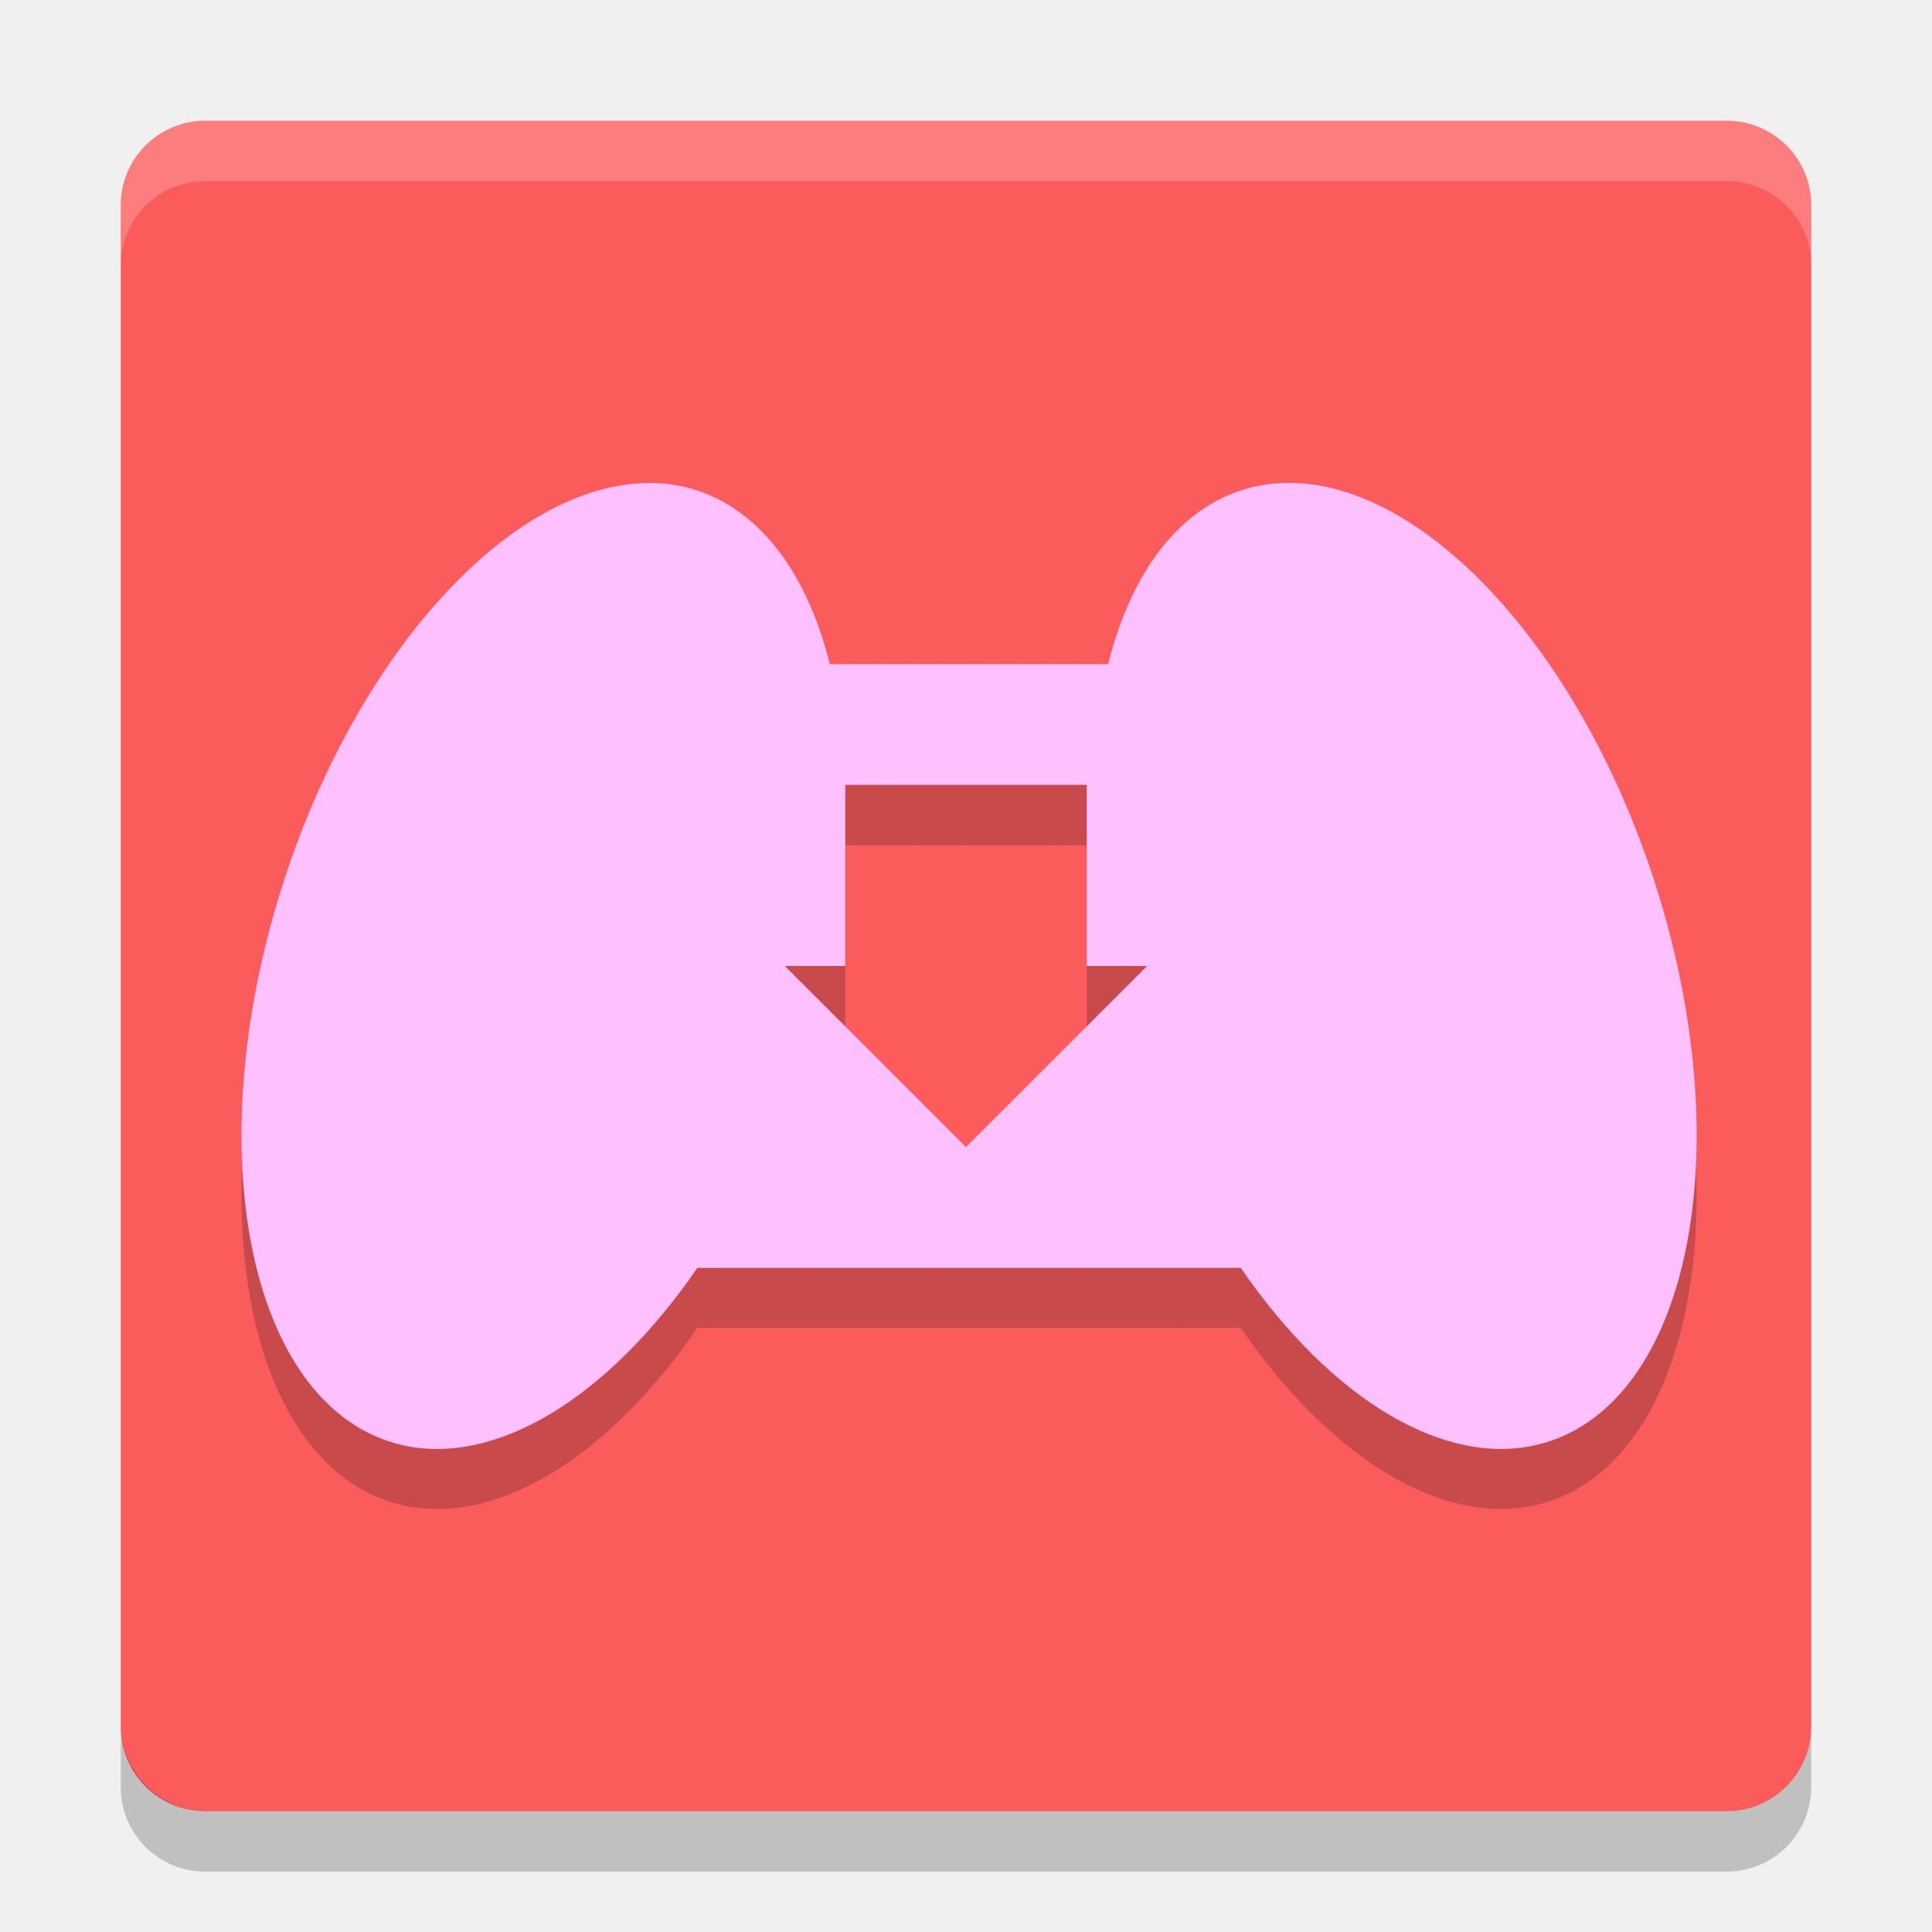
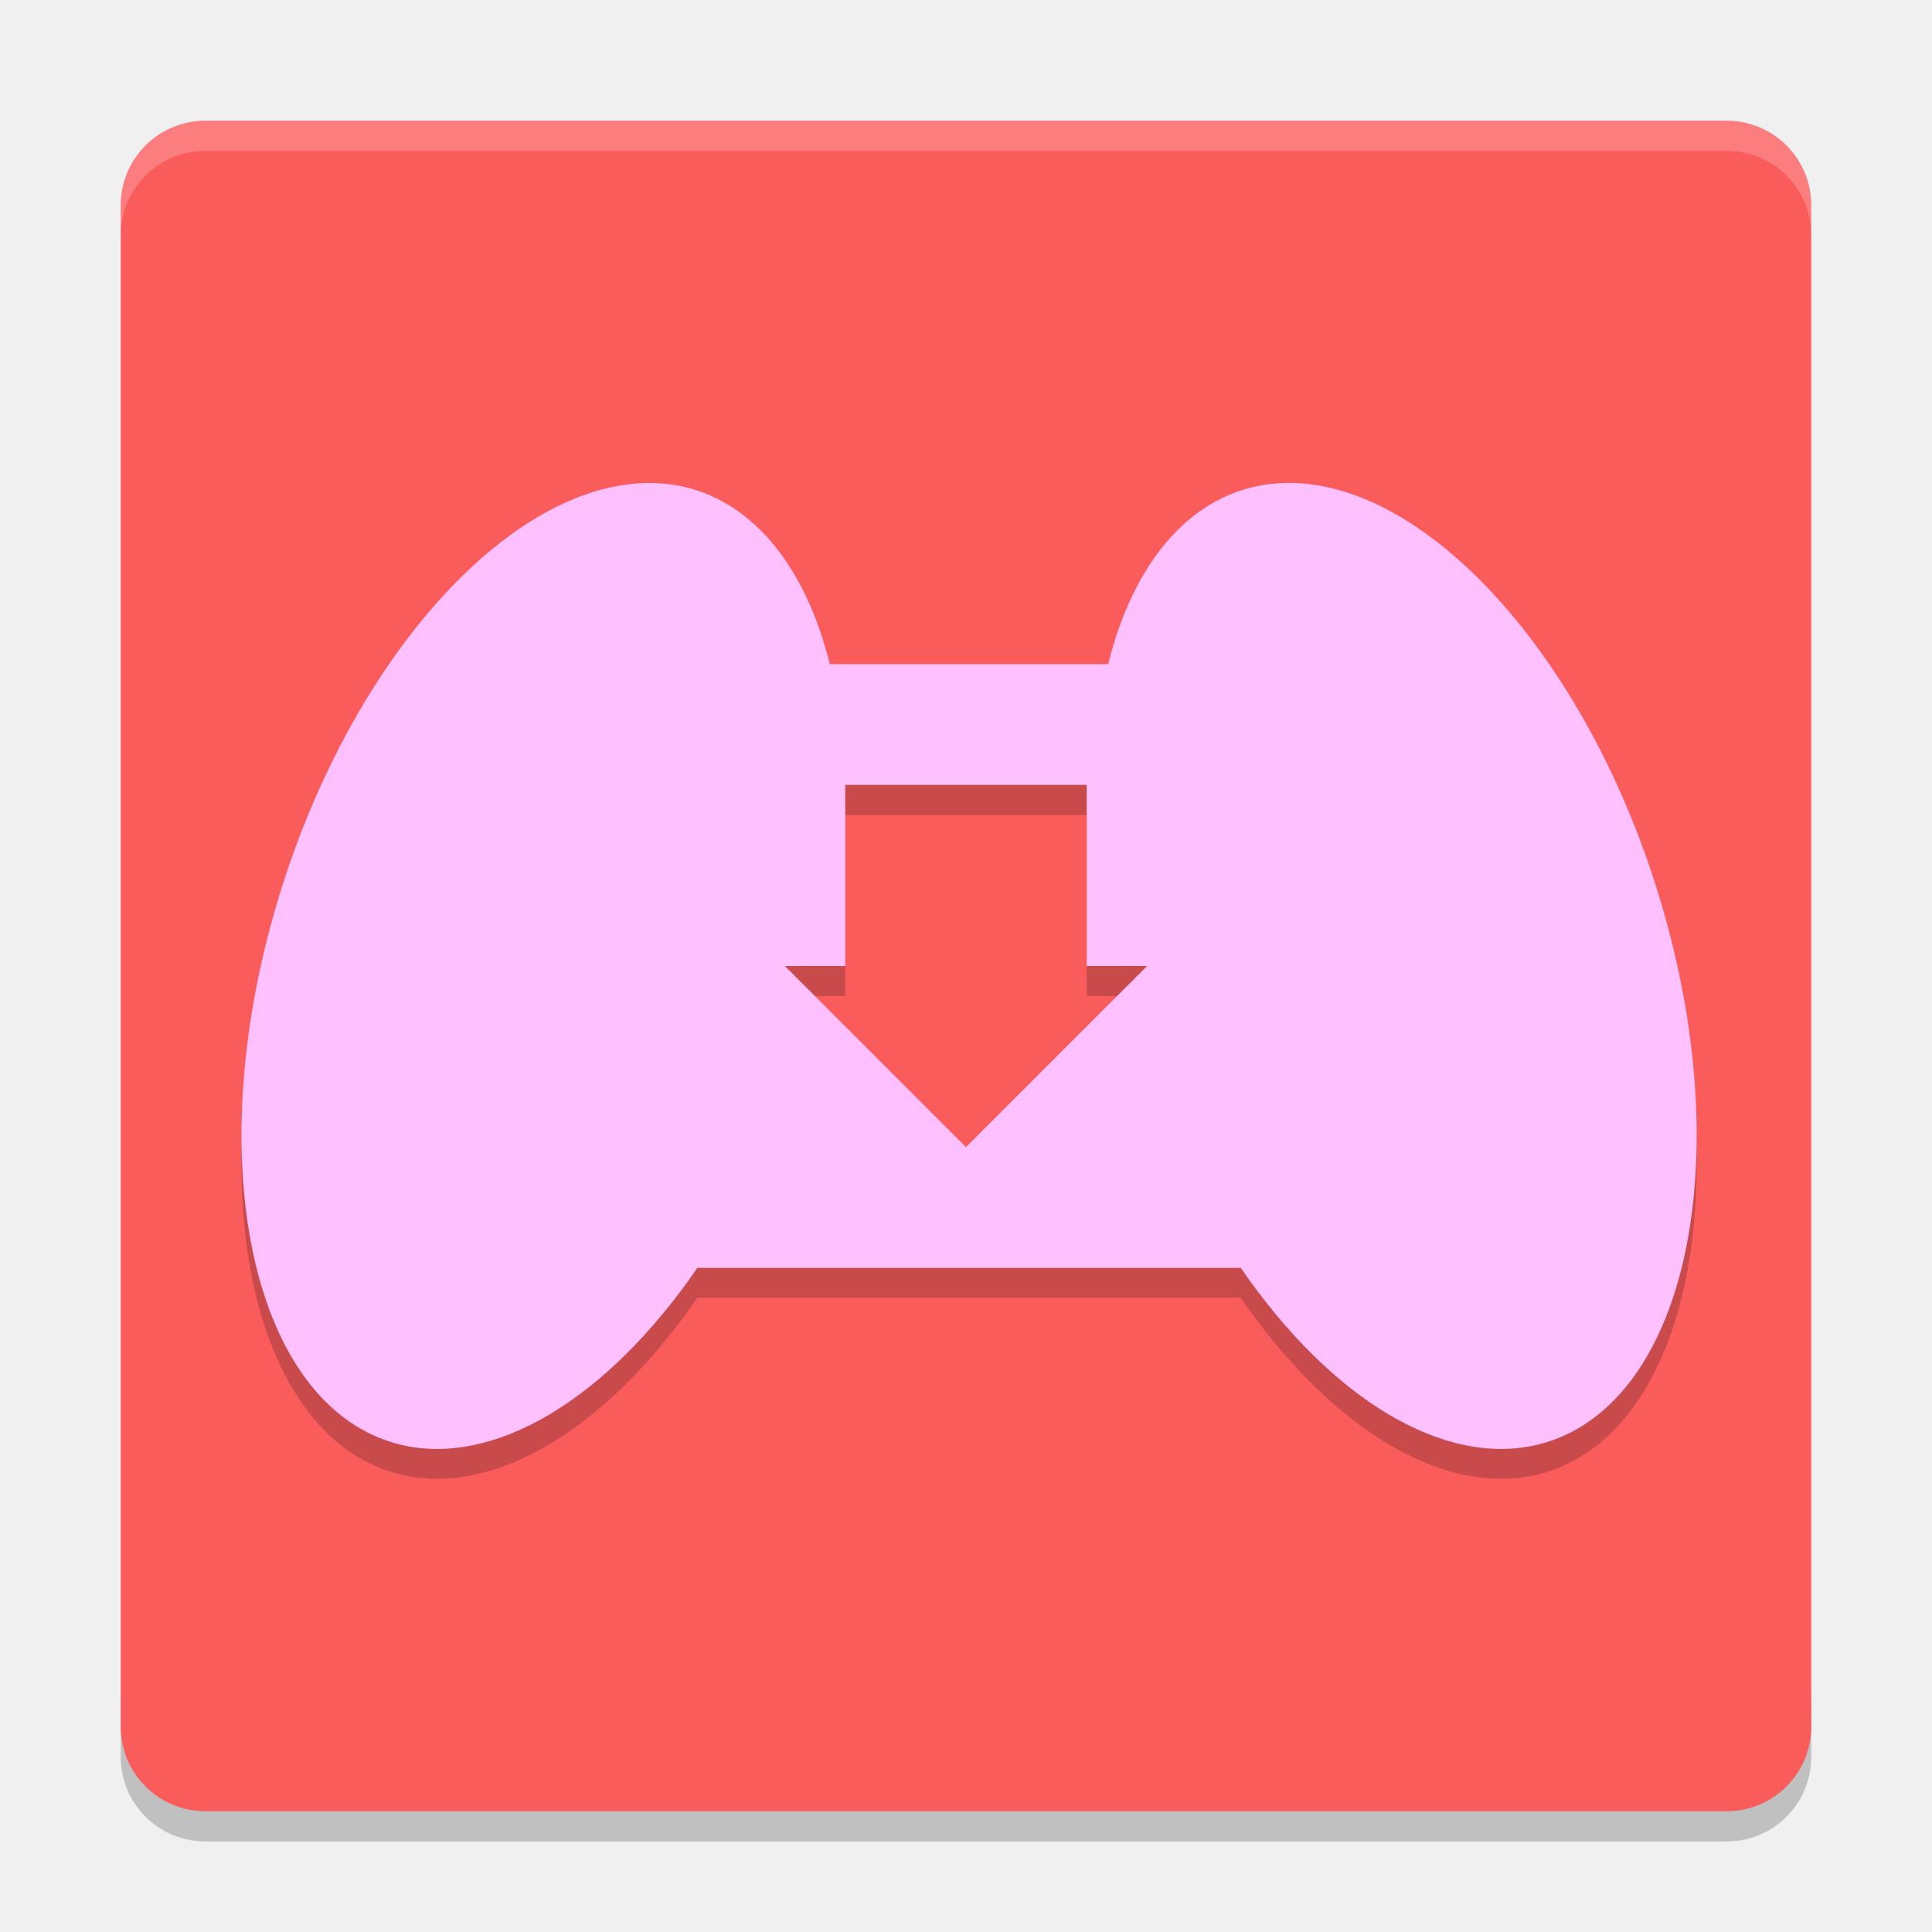
- <svg xmlns="http://www.w3.org/2000/svg" width="32" version="1.1" height="32" viewBox="0 0 32 32">
-   <g transform="translate(0 -1020.4)">
-     <rect transform="matrix(0,-1,-1,0,0,0)" rx="1.4" ry="1.4" height="28" width="28" y="-30" x="-1050.4" fill="#fa5c5c" />
-     <path opacity=".2" d="m10.91 1029.4a4.524 8.278 17.882 0 0 -0.332 0 4.524 8.278 17.882 0 0 -5.984 6.932 4.524 8.278 17.882 0 0 2.045 8.992 4.524 8.278 17.882 0 0 4.912 -2.93h9a8.278 4.524 72.118 0 0 4.91 2.93 8.278 4.524 72.118 0 0 2.047 -8.992 8.278 4.524 72.118 0 0 -6.769 -6.867 8.278 4.524 72.118 0 0 -2.383 2.93h-4.611a4.524 8.278 17.882 0 0 -2.383 -2.93 4.524 8.278 17.882 0 0 -0.451 -0.066zm3.09 5h4v3h1l-3 3-3-3h1v-3z" />
-     <path transform="translate(0 1020.4)" fill="#ffc0ff" d="m10.91 8.004a4.524 8.278 17.882 0 0 -0.332 0.002 4.524 8.278 17.882 0 0 -5.984 6.932 4.524 8.278 17.882 0 0 2.045 8.992 4.524 8.278 17.882 0 0 4.912 -2.93h9a8.278 4.524 72.118 0 0 4.91 2.93 8.278 4.524 72.118 0 0 2.047 -8.992 8.278 4.524 72.118 0 0 -6.77 -6.868 8.278 4.524 72.118 0 0 -2.383 2.93h-4.611a4.524 8.278 17.882 0 0 -2.383 -2.93 4.524 8.278 17.882 0 0 -0.451 -0.066zm3.09 4.996h4v3h1l-3 3-3-3h1v-3z" />
-     <path opacity=".2" transform="translate(0 1020.4)" fill="#fff" d="m3.4 2c-0.776 0-1.4 0.625-1.4 1.4v1c0-0.776 0.625-1.4 1.4-1.4h25.2c0.775 0 1.4 0.625 1.4 1.4v-1c0-0.776-0.625-1.4-1.4-1.4h-25.2z" />
-     <path opacity=".2" d="m2 1049v1c0 0.776 0.625 1.4 1.4 1.4h25.199c0.776 0 1.4-0.625 1.4-1.4v-1c0 0.776-0.625 1.4-1.4 1.4h-25.199c-0.775 0-1.4-0.7-1.4-1.4z" />
-   </g>
+ <svg xmlns="http://www.w3.org/2000/svg" width="64" version="1.1" height="64" viewBox="0 0 64 64" id="svg2">
+   <defs id="defs18" />
+   <path style="opacity:0.2" id="path14" d="m 4,56.199 0,2 c 0,1.551 1.25,2.801 2.801,2.801 L 57.198,61 c 1.551,0 2.801,-1.25 2.801,-2.801 l 0,-2 c 0,1.551 -1.25,2.801 -2.801,2.801 l -50.397,0 c -1.55,0 -2.8,-1.4 -2.8,-2.8 z" />
+   <rect style="fill:#fa5c5c" id="rect6" x="-59.999" y="-59.999" width="55.999" height="55.999" ry="2.8" rx="2.8" transform="matrix(0,-1,-1,0,0,0)" />
+   <path style="opacity:0.2" id="path8" d="m 21.82,17 a 9.048,16.557 17.882 0 0 -0.664,0 9.048,16.557 17.882 0 0 -11.969,13.863 9.048,16.557 17.882 0 0 4.09,17.984 9.048,16.557 17.882 0 0 9.824,-5.859 l 18,0 a 16.557,9.048 72.118 0 0 9.82,5.859 16.557,9.048 72.118 0 0 4.094,-17.984 16.557,9.048 72.118 0 0 -13.539,-13.734 16.557,9.048 72.118 0 0 -4.766,5.859 l -9.222,0 a 9.048,16.557 17.882 0 0 -4.766,-5.859 9.048,16.557 17.882 0 0 -0.902,-0.132 z m 6.18,10 8,0 0,6 2,0 -6,6 -6,-6 2,0 0,-6 z" />
+   <path style="fill:#ffc0ff" id="path10" d="m 21.82,16.008 a 9.048,16.557 17.882 0 0 -0.664,0.004 9.048,16.557 17.882 0 0 -11.968,13.864 9.048,16.557 17.882 0 0 4.09,17.984 9.048,16.557 17.882 0 0 9.824,-5.86 l 18,0 a 16.557,9.048 72.118 0 0 9.82,5.86 16.557,9.048 72.118 0 0 4.094,-17.984 16.557,9.048 72.118 0 0 -13.54,-13.735 16.557,9.048 72.118 0 0 -4.766,5.859 l -9.222,0 a 9.048,16.557 17.882 0 0 -4.766,-5.859 9.048,16.557 17.882 0 0 -0.902,-0.133 z m 6.18,9.992 8,0 0,6 2,0 -6,6 -6,-6 2,0 0,-6 z" />
+   <path style="opacity:0.2;fill:#ffffff" d="M 6.801 4 C 5.25 4 4 5.25 4 6.801 L 4 7.801 C 4 6.25 5.25 5 6.801 5 L 57.199 5 C 58.749 5 60 6.25 60 7.801 L 60 6.801 C 60 5.25 58.749 4 57.199 4 L 6.801 4 z " id="path12" />
</svg>
